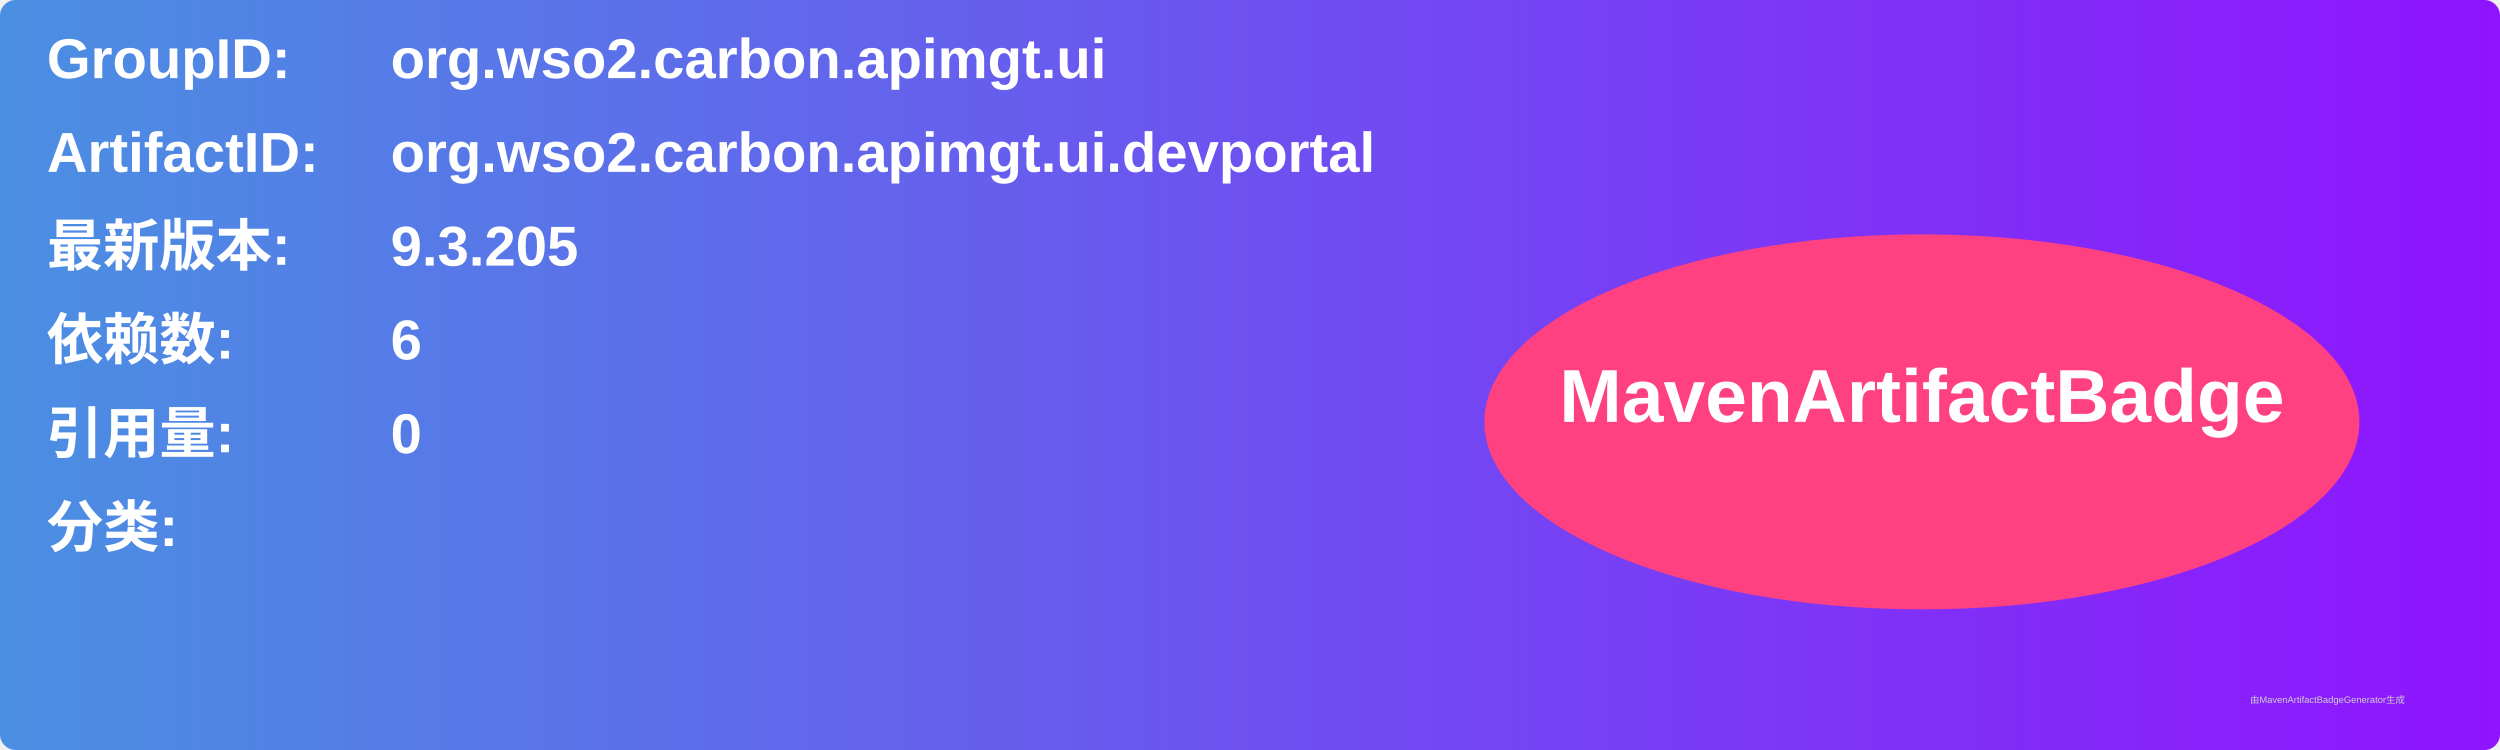
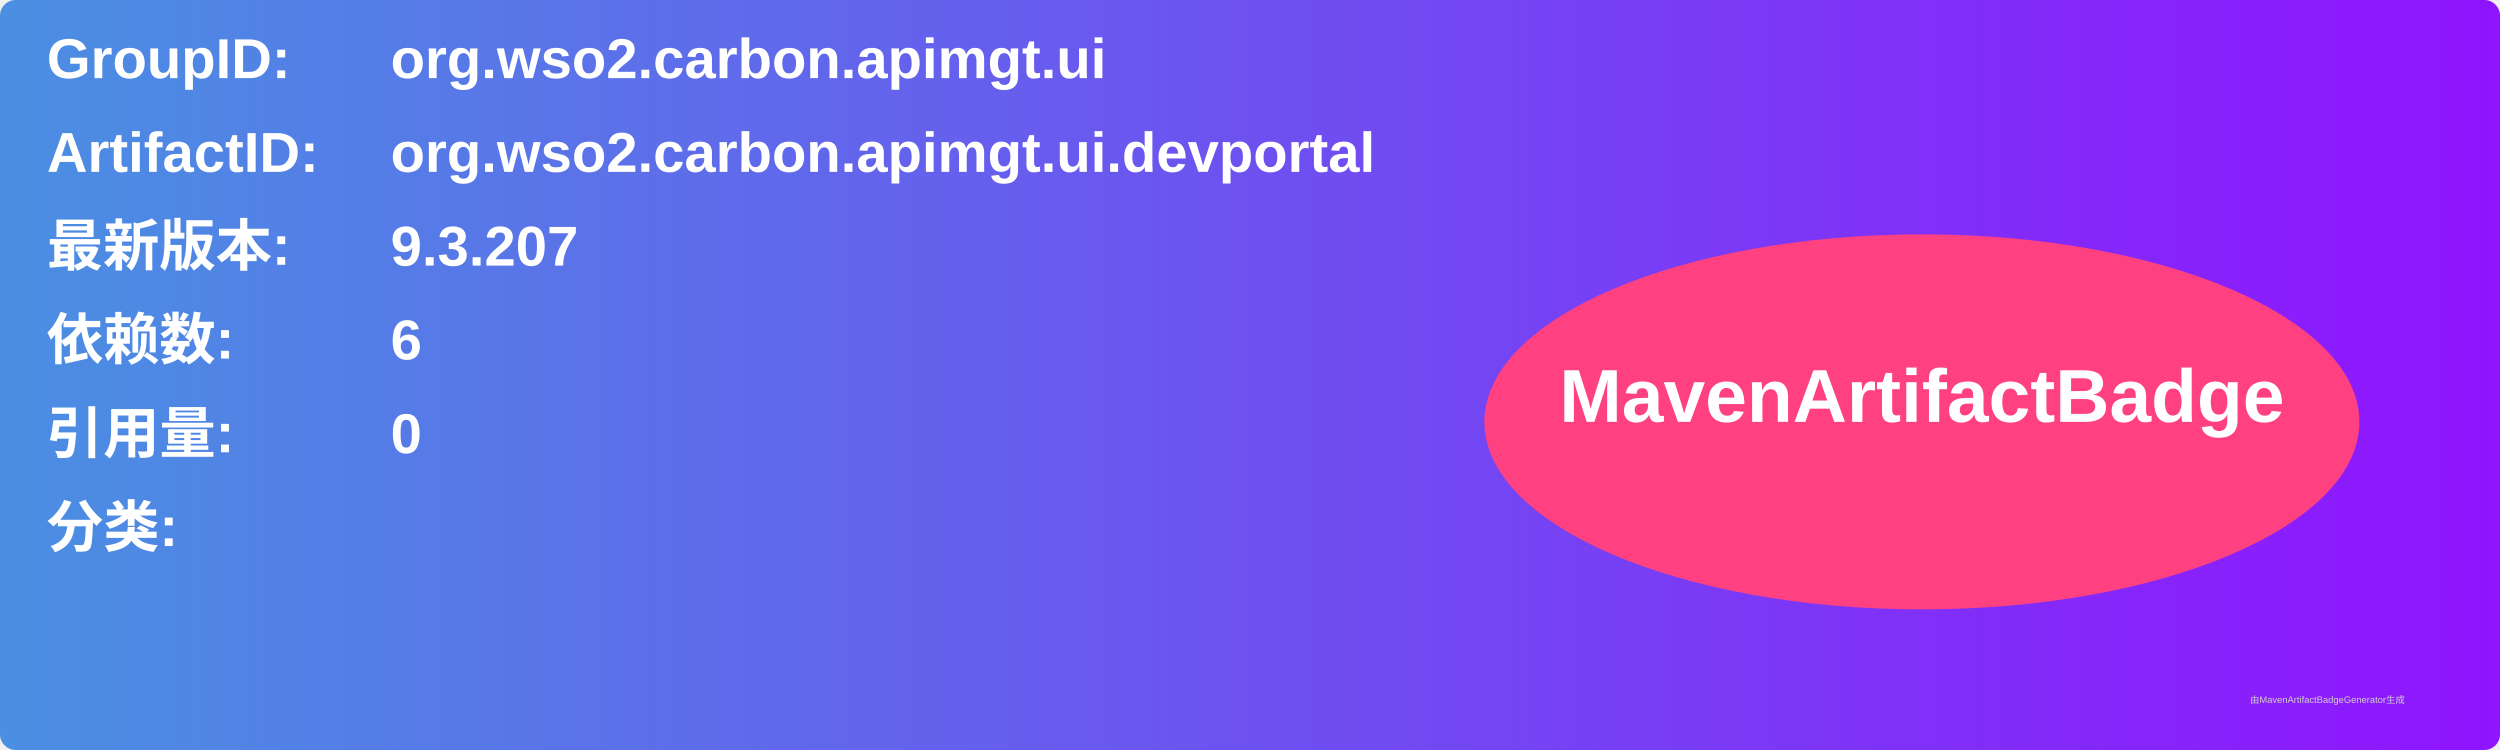
<svg xmlns="http://www.w3.org/2000/svg" width="800" height="240" viewBox="0 0 800 240">
  <linearGradient id="grad" x1="0%" y1="0%" x2="100%" y2="0%">
    <stop offset="0%" stop-color="#4a90e2" />
    <stop offset="100%" stop-color="#9013fe" />
  </linearGradient>
  <rect width="100%" height="100%" rx="5" ry="5" fill="url(#grad)" />
  <g transform="translate(15, 15)">
    <text x="0" y="10" font-family="Arial" font-size="18" fill="white" font-weight="bold" width="260">GroupID:</text>
    <text x="110" y="10" font-family="Arial" font-size="18" fill="white" font-weight="bold" width="460">org.wso2.carbon.apimgt.ui</text>
    <text x="0" y="40" font-family="Arial" font-size="18" fill="white" font-weight="bold" width="260">ArtifactID:</text>
    <text x="110" y="40" font-family="Arial" font-size="18" fill="white" font-weight="bold" width="460">org.wso2.carbon.apimgt.ui.devportal</text>
    <text x="0" y="70" font-family="Arial" font-size="18" fill="white" font-weight="bold">最新版本:</text>
    <text x="110" y="70" font-family="Arial" font-size="18" fill="white" font-weight="bold">
-       <tspan font-weight="bold">9.3.205</tspan>
+       <tspan font-weight="bold">9.3.207</tspan>
    </text>
    <text x="0" y="100" font-family="Arial" font-size="18" fill="white" font-weight="bold">依赖数: </text>
    <text x="110" y="100" font-family="Arial" font-size="18" fill="white">
      <tspan font-weight="bold">6</tspan>
    </text>
    <text x="0" y="130" font-family="Arial" font-size="18" fill="white" font-weight="bold">引用量: </text>
    <text x="110" y="130" font-family="Arial" font-size="18" fill="white">
      <tspan font-weight="bold">0</tspan>
    </text>
    <text x="0" y="160" font-family="Arial" font-size="18" fill="white" font-weight="bold">分类:</text>
    <text x="10" y="190" font-family="Arial" font-size="10" fill="white">
      <tspan font-weight="bold" />
    </text>
    <ellipse cx="600" cy="120" rx="140" ry="60" fill="#ff4081" />
    <text x="600" y="120" text-anchor="middle" font-family="Arial" font-size="24" fill="white" font-weight="bold">MavenArtifactBadge</text>
  </g>
  <text x="720" y="225" font-family="Arial" font-size="3" fill="#d0d0d0">由MavenArtifactBadgeGenerator生成</text>
</svg>
